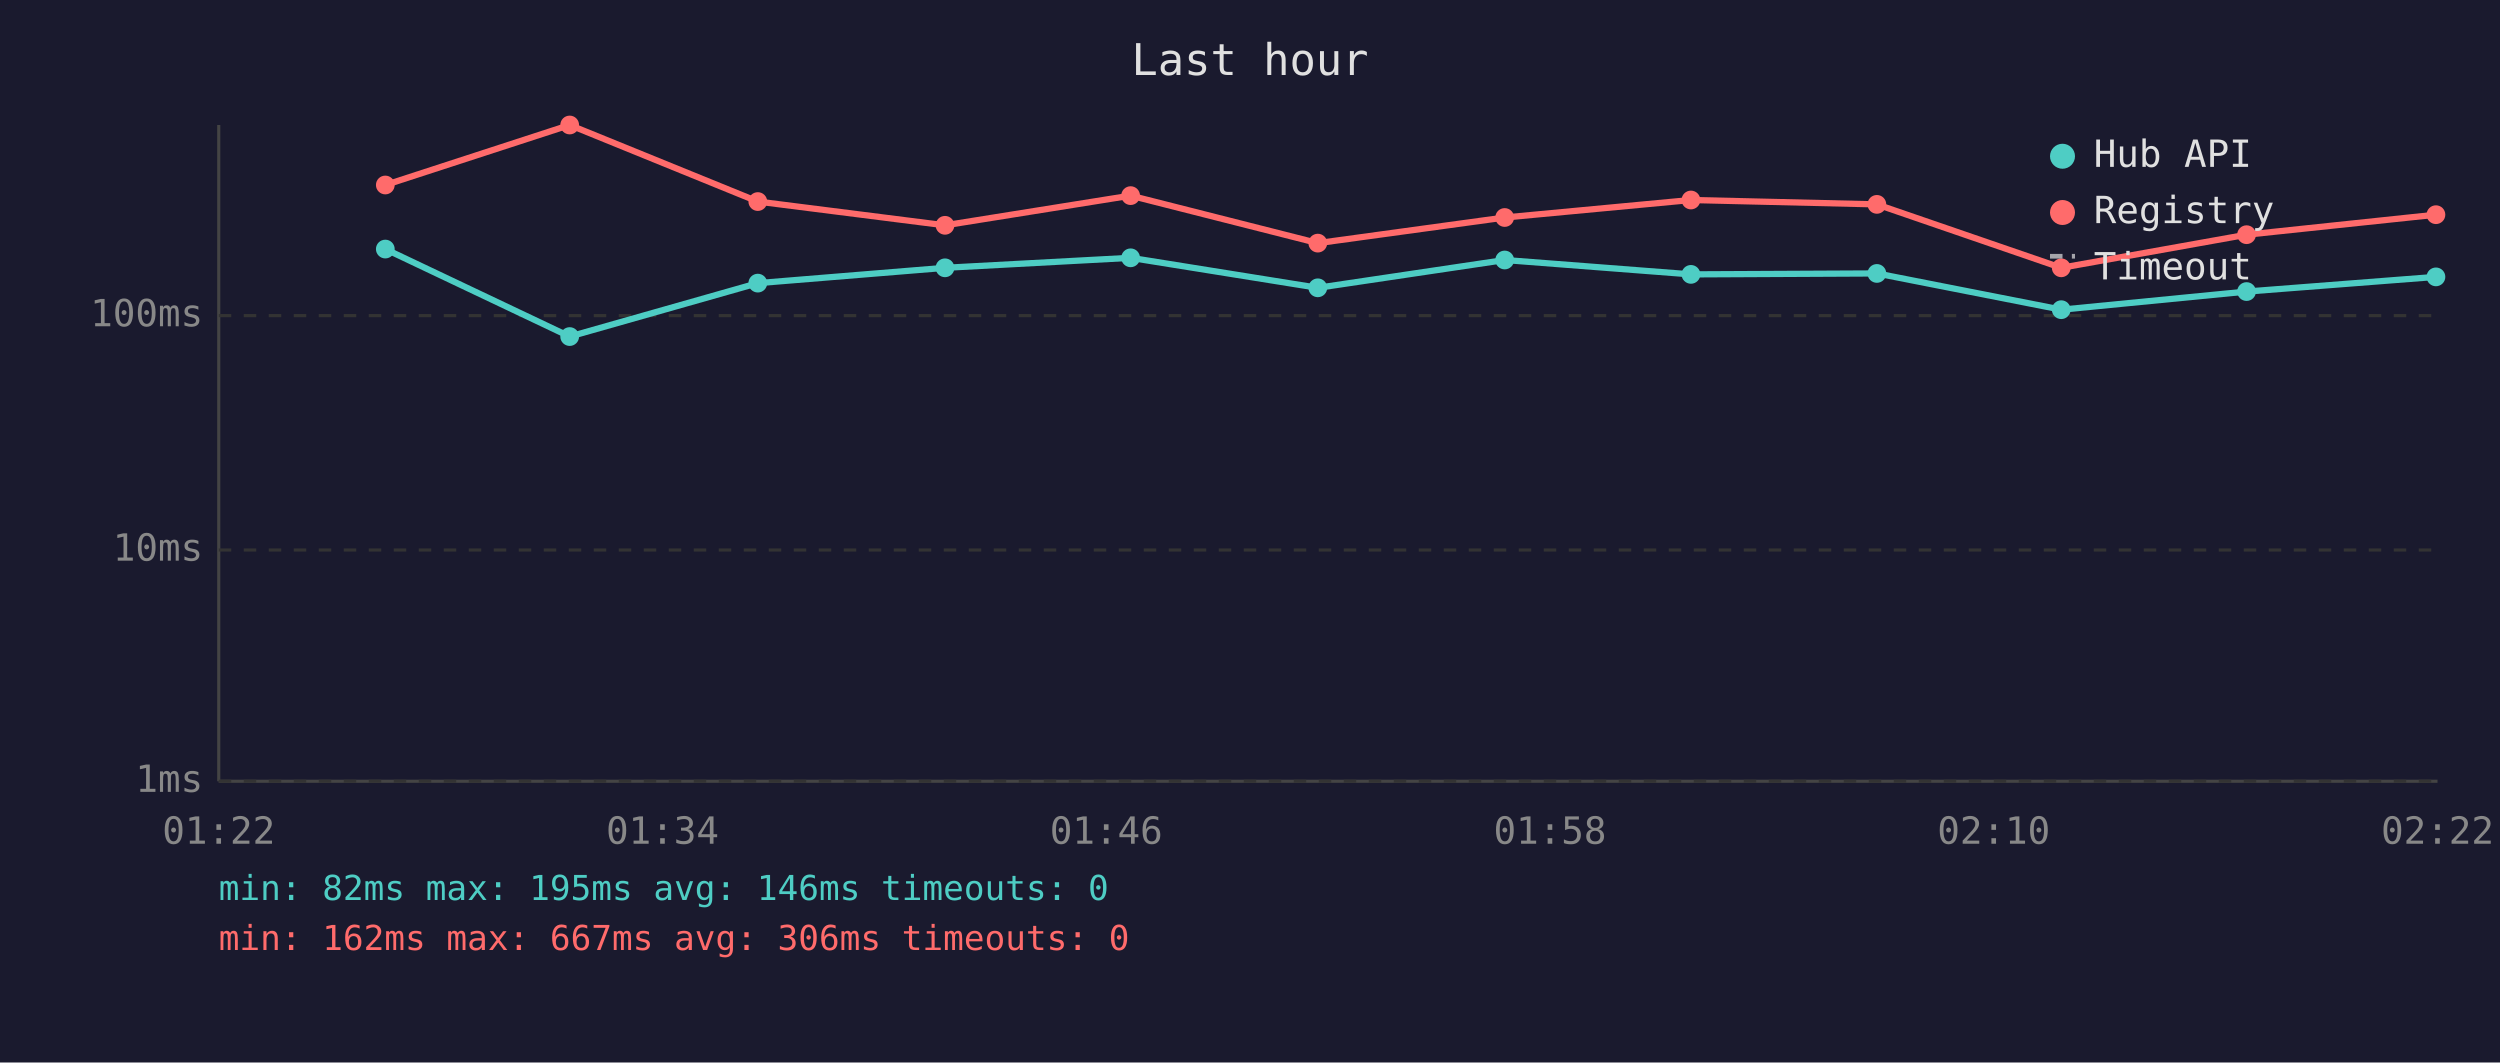
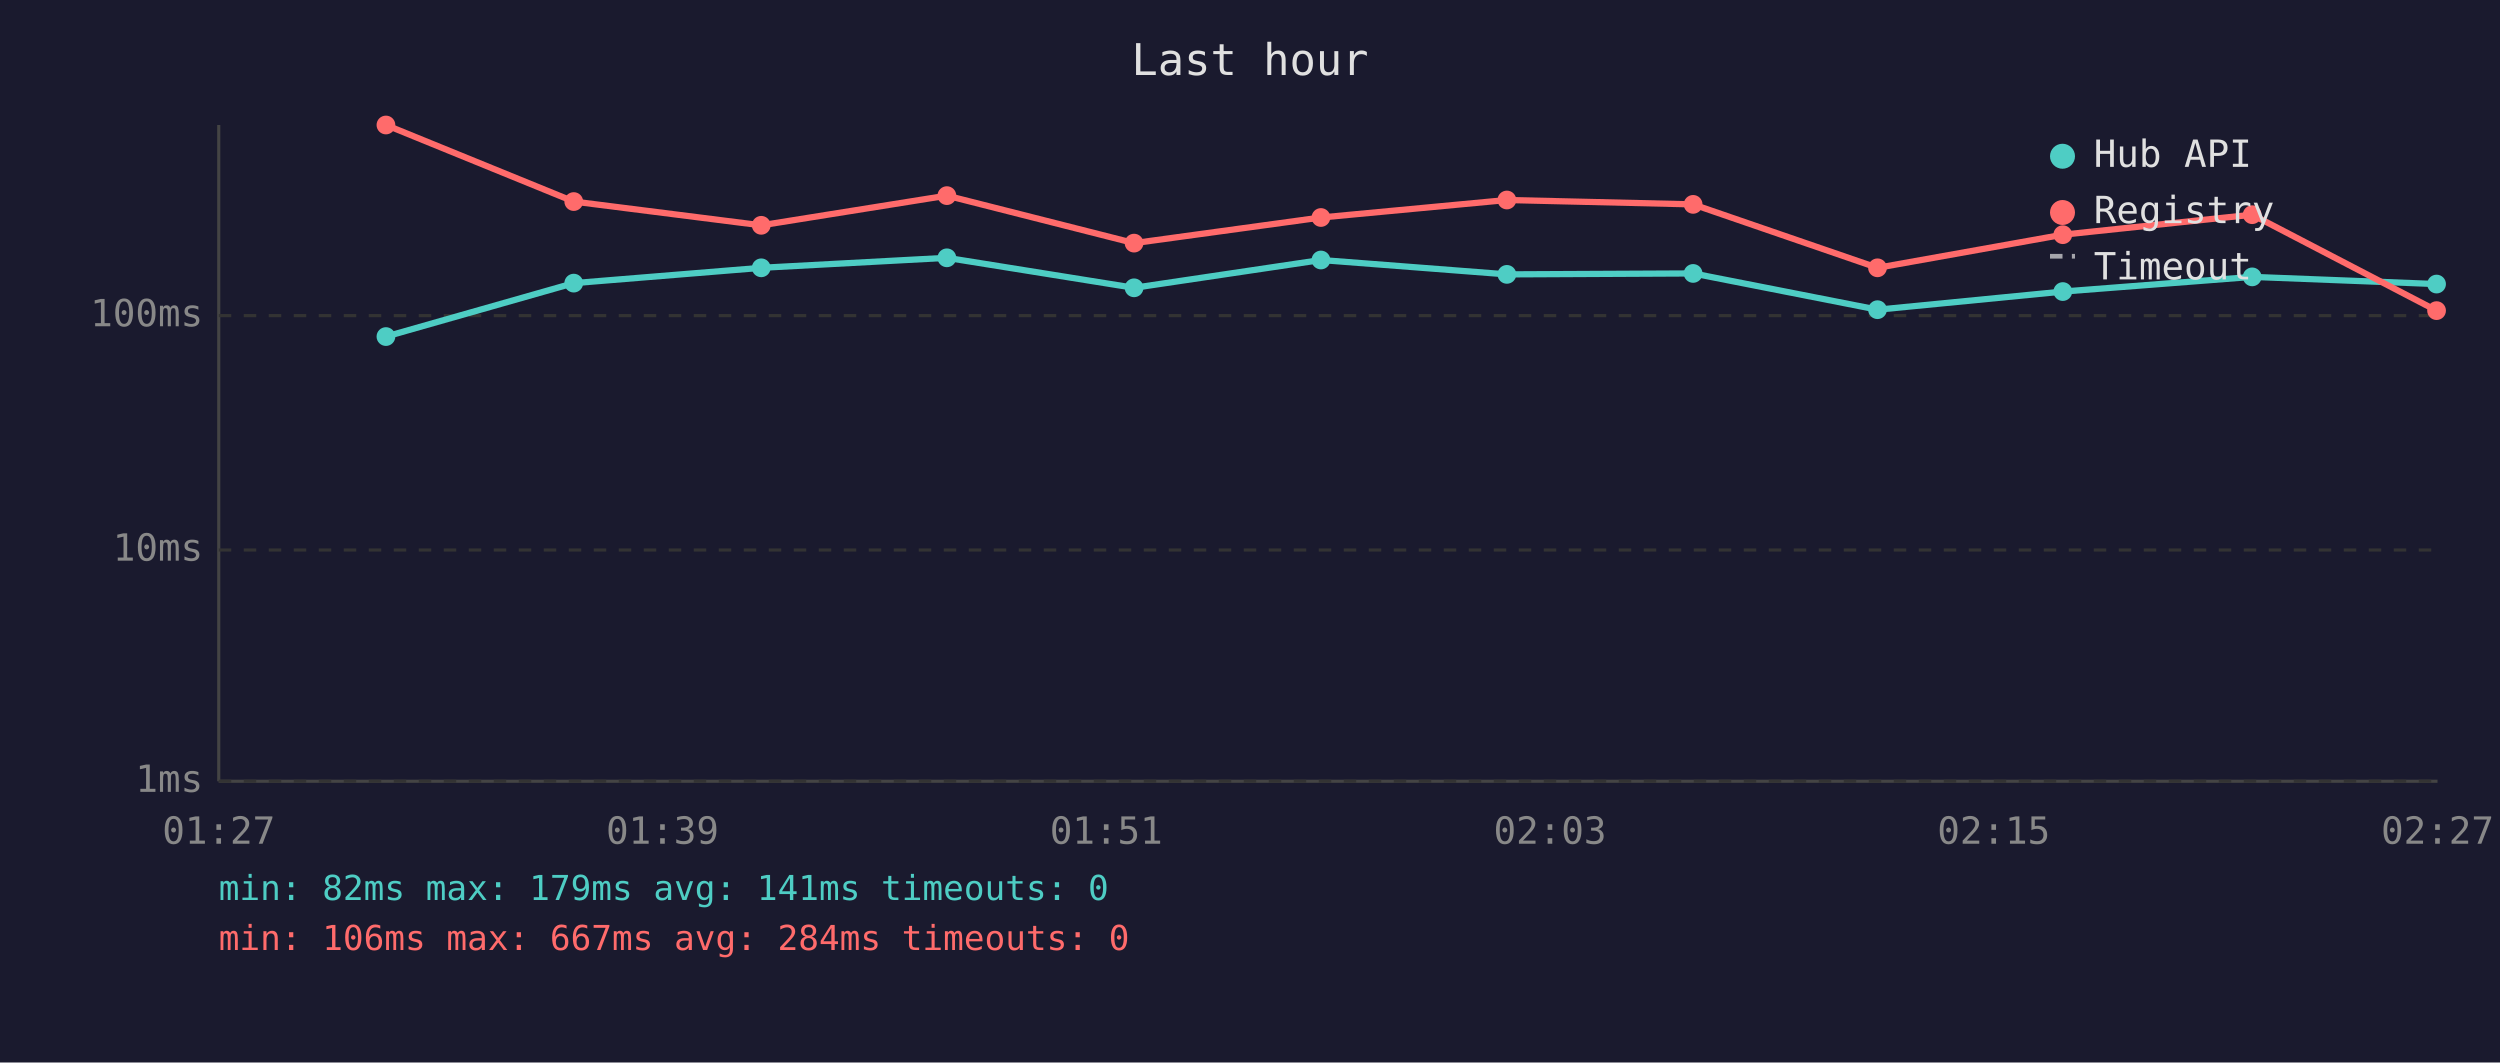
<svg xmlns="http://www.w3.org/2000/svg" viewBox="0 0 800 340" font-family="monospace" font-size="12">
  <rect width="800" height="340" fill="#1a1a2e" />
  <text x="400" y="24" fill="#e0e0e0" font-size="14" text-anchor="middle">Last hour</text>
  <line x1="70" y1="40" x2="70" y2="250" stroke="#444" stroke-width="1" />
  <line x1="70" y1="250" x2="780" y2="250" stroke="#444" stroke-width="1" />
  <line x1="70" y1="250" x2="780" y2="250" stroke="#333" stroke-width="1" stroke-dasharray="4" />
  <text x="65" y="250" fill="#888" text-anchor="end" dominant-baseline="middle">1ms</text>
  <line x1="70" y1="176" x2="780" y2="176" stroke="#333" stroke-width="1" stroke-dasharray="4" />
  <text x="65" y="176" fill="#888" text-anchor="end" dominant-baseline="middle">10ms</text>
  <line x1="70" y1="101" x2="780" y2="101" stroke="#333" stroke-width="1" stroke-dasharray="4" />
  <text x="65" y="101" fill="#888" text-anchor="end" dominant-baseline="middle">100ms</text>
-   <text x="70" y="270" fill="#888" text-anchor="middle">01:22</text>
-   <text x="212" y="270" fill="#888" text-anchor="middle">01:34</text>
-   <text x="354" y="270" fill="#888" text-anchor="middle">01:46</text>
-   <text x="496" y="270" fill="#888" text-anchor="middle">01:58</text>
-   <text x="638" y="270" fill="#888" text-anchor="middle">02:10</text>
-   <text x="780" y="270" fill="#888" text-anchor="middle">02:22</text>
-   <polyline points="123.3,79.7 182.3,107.7 242.5,90.6 302.4,85.7 361.8,82.5 421.7,92.1 481.5,83.2 541.1,87.8 600.6,87.5 659.6,99.1 718.9,93.3 779.5,88.6" fill="none" stroke="#4ecdc4" stroke-width="2" opacity="1" />
-   <circle cx="123.3" cy="79.7" r="3" fill="#4ecdc4" />
-   <circle cx="182.3" cy="107.7" r="3" fill="#4ecdc4" />
-   <circle cx="242.5" cy="90.6" r="3" fill="#4ecdc4" />
-   <circle cx="302.4" cy="85.7" r="3" fill="#4ecdc4" />
-   <circle cx="361.8" cy="82.5" r="3" fill="#4ecdc4" />
-   <circle cx="421.7" cy="92.1" r="3" fill="#4ecdc4" />
-   <circle cx="481.5" cy="83.2" r="3" fill="#4ecdc4" />
-   <circle cx="541.1" cy="87.8" r="3" fill="#4ecdc4" />
-   <circle cx="600.6" cy="87.5" r="3" fill="#4ecdc4" />
-   <circle cx="659.6" cy="99.1" r="3" fill="#4ecdc4" />
-   <circle cx="718.9" cy="93.3" r="3" fill="#4ecdc4" />
-   <circle cx="779.5" cy="88.6" r="3" fill="#4ecdc4" />
-   <polyline points="123.3,59.2 182.3,40.0 242.5,64.5 302.4,72.1 361.8,62.6 421.7,77.8 481.5,69.6 541.1,64.0 600.6,65.4 659.6,85.7 718.9,75.1 779.5,68.7" fill="none" stroke="#ff6b6b" stroke-width="2" opacity="1" />
-   <circle cx="123.3" cy="59.2" r="3" fill="#ff6b6b" />
-   <circle cx="182.3" cy="40.0" r="3" fill="#ff6b6b" />
-   <circle cx="242.5" cy="64.5" r="3" fill="#ff6b6b" />
-   <circle cx="302.4" cy="72.1" r="3" fill="#ff6b6b" />
-   <circle cx="361.8" cy="62.6" r="3" fill="#ff6b6b" />
-   <circle cx="421.7" cy="77.8" r="3" fill="#ff6b6b" />
-   <circle cx="481.5" cy="69.6" r="3" fill="#ff6b6b" />
-   <circle cx="541.1" cy="64.0" r="3" fill="#ff6b6b" />
-   <circle cx="600.6" cy="65.4" r="3" fill="#ff6b6b" />
-   <circle cx="659.6" cy="85.7" r="3" fill="#ff6b6b" />
-   <circle cx="718.9" cy="75.1" r="3" fill="#ff6b6b" />
-   <circle cx="779.5" cy="68.7" r="3" fill="#ff6b6b" />
+   <text x="70" y="270" fill="#888" text-anchor="middle">01:27</text>
+   <text x="212" y="270" fill="#888" text-anchor="middle">01:39</text>
+   <text x="354" y="270" fill="#888" text-anchor="middle">01:51</text>
+   <text x="496" y="270" fill="#888" text-anchor="middle">02:03</text>
+   <text x="638" y="270" fill="#888" text-anchor="middle">02:15</text>
+   <text x="780" y="270" fill="#888" text-anchor="middle">02:27</text>
+   <polyline points="123.5,107.7 183.6,90.6 243.6,85.7 303.0,82.5 362.9,92.1 422.7,83.2 482.2,87.8 541.8,87.5 600.8,99.1 660.1,93.3 720.7,88.6 779.7,90.9" fill="none" stroke="#4ecdc4" stroke-width="2" opacity="1" />
+   <circle cx="123.5" cy="107.7" r="3" fill="#4ecdc4" />
+   <circle cx="183.6" cy="90.6" r="3" fill="#4ecdc4" />
+   <circle cx="243.6" cy="85.7" r="3" fill="#4ecdc4" />
+   <circle cx="303.0" cy="82.5" r="3" fill="#4ecdc4" />
+   <circle cx="362.9" cy="92.1" r="3" fill="#4ecdc4" />
+   <circle cx="422.7" cy="83.2" r="3" fill="#4ecdc4" />
+   <circle cx="482.2" cy="87.8" r="3" fill="#4ecdc4" />
+   <circle cx="541.8" cy="87.5" r="3" fill="#4ecdc4" />
+   <circle cx="600.8" cy="99.1" r="3" fill="#4ecdc4" />
+   <circle cx="660.1" cy="93.3" r="3" fill="#4ecdc4" />
+   <circle cx="720.7" cy="88.6" r="3" fill="#4ecdc4" />
+   <circle cx="779.7" cy="90.9" r="3" fill="#4ecdc4" />
+   <polyline points="123.5,40.0 183.6,64.5 243.6,72.1 303.0,62.6 362.9,77.8 422.7,69.6 482.2,64.0 541.8,65.4 600.8,85.7 660.1,75.1 720.7,68.7 779.7,99.4" fill="none" stroke="#ff6b6b" stroke-width="2" opacity="1" />
+   <circle cx="123.5" cy="40.0" r="3" fill="#ff6b6b" />
+   <circle cx="183.6" cy="64.5" r="3" fill="#ff6b6b" />
+   <circle cx="243.6" cy="72.1" r="3" fill="#ff6b6b" />
+   <circle cx="303.0" cy="62.6" r="3" fill="#ff6b6b" />
+   <circle cx="362.9" cy="77.8" r="3" fill="#ff6b6b" />
+   <circle cx="422.7" cy="69.6" r="3" fill="#ff6b6b" />
+   <circle cx="482.2" cy="64.0" r="3" fill="#ff6b6b" />
+   <circle cx="541.8" cy="65.4" r="3" fill="#ff6b6b" />
+   <circle cx="600.8" cy="85.7" r="3" fill="#ff6b6b" />
+   <circle cx="660.1" cy="75.1" r="3" fill="#ff6b6b" />
+   <circle cx="720.7" cy="68.7" r="3" fill="#ff6b6b" />
+   <circle cx="779.7" cy="99.4" r="3" fill="#ff6b6b" />
  <circle cx="660" cy="50" r="4" fill="#4ecdc4" />
  <text x="670" y="50" fill="#e0e0e0" dominant-baseline="middle">Hub API</text>
  <circle cx="660" cy="68" r="4" fill="#ff6b6b" />
  <text x="670" y="68" fill="#e0e0e0" dominant-baseline="middle">Registry</text>
  <line x1="656" y1="82" x2="664" y2="82" stroke="#e0e0e0" stroke-width="1.5" stroke-dasharray="4,3" opacity="0.7" />
  <text x="670" y="86" fill="#e0e0e0" dominant-baseline="middle">Timeout</text>
-   <text x="70" y="288" fill="#4ecdc4" font-size="11">min: 82ms  max: 195ms  avg: 146ms  timeouts: 0</text>
-   <text x="70" y="304" fill="#ff6b6b" font-size="11">min: 162ms  max: 667ms  avg: 306ms  timeouts: 0</text>
+   <text x="70" y="288" fill="#4ecdc4" font-size="11">min: 82ms  max: 179ms  avg: 141ms  timeouts: 0</text>
+   <text x="70" y="304" fill="#ff6b6b" font-size="11">min: 106ms  max: 667ms  avg: 284ms  timeouts: 0</text>
</svg>
